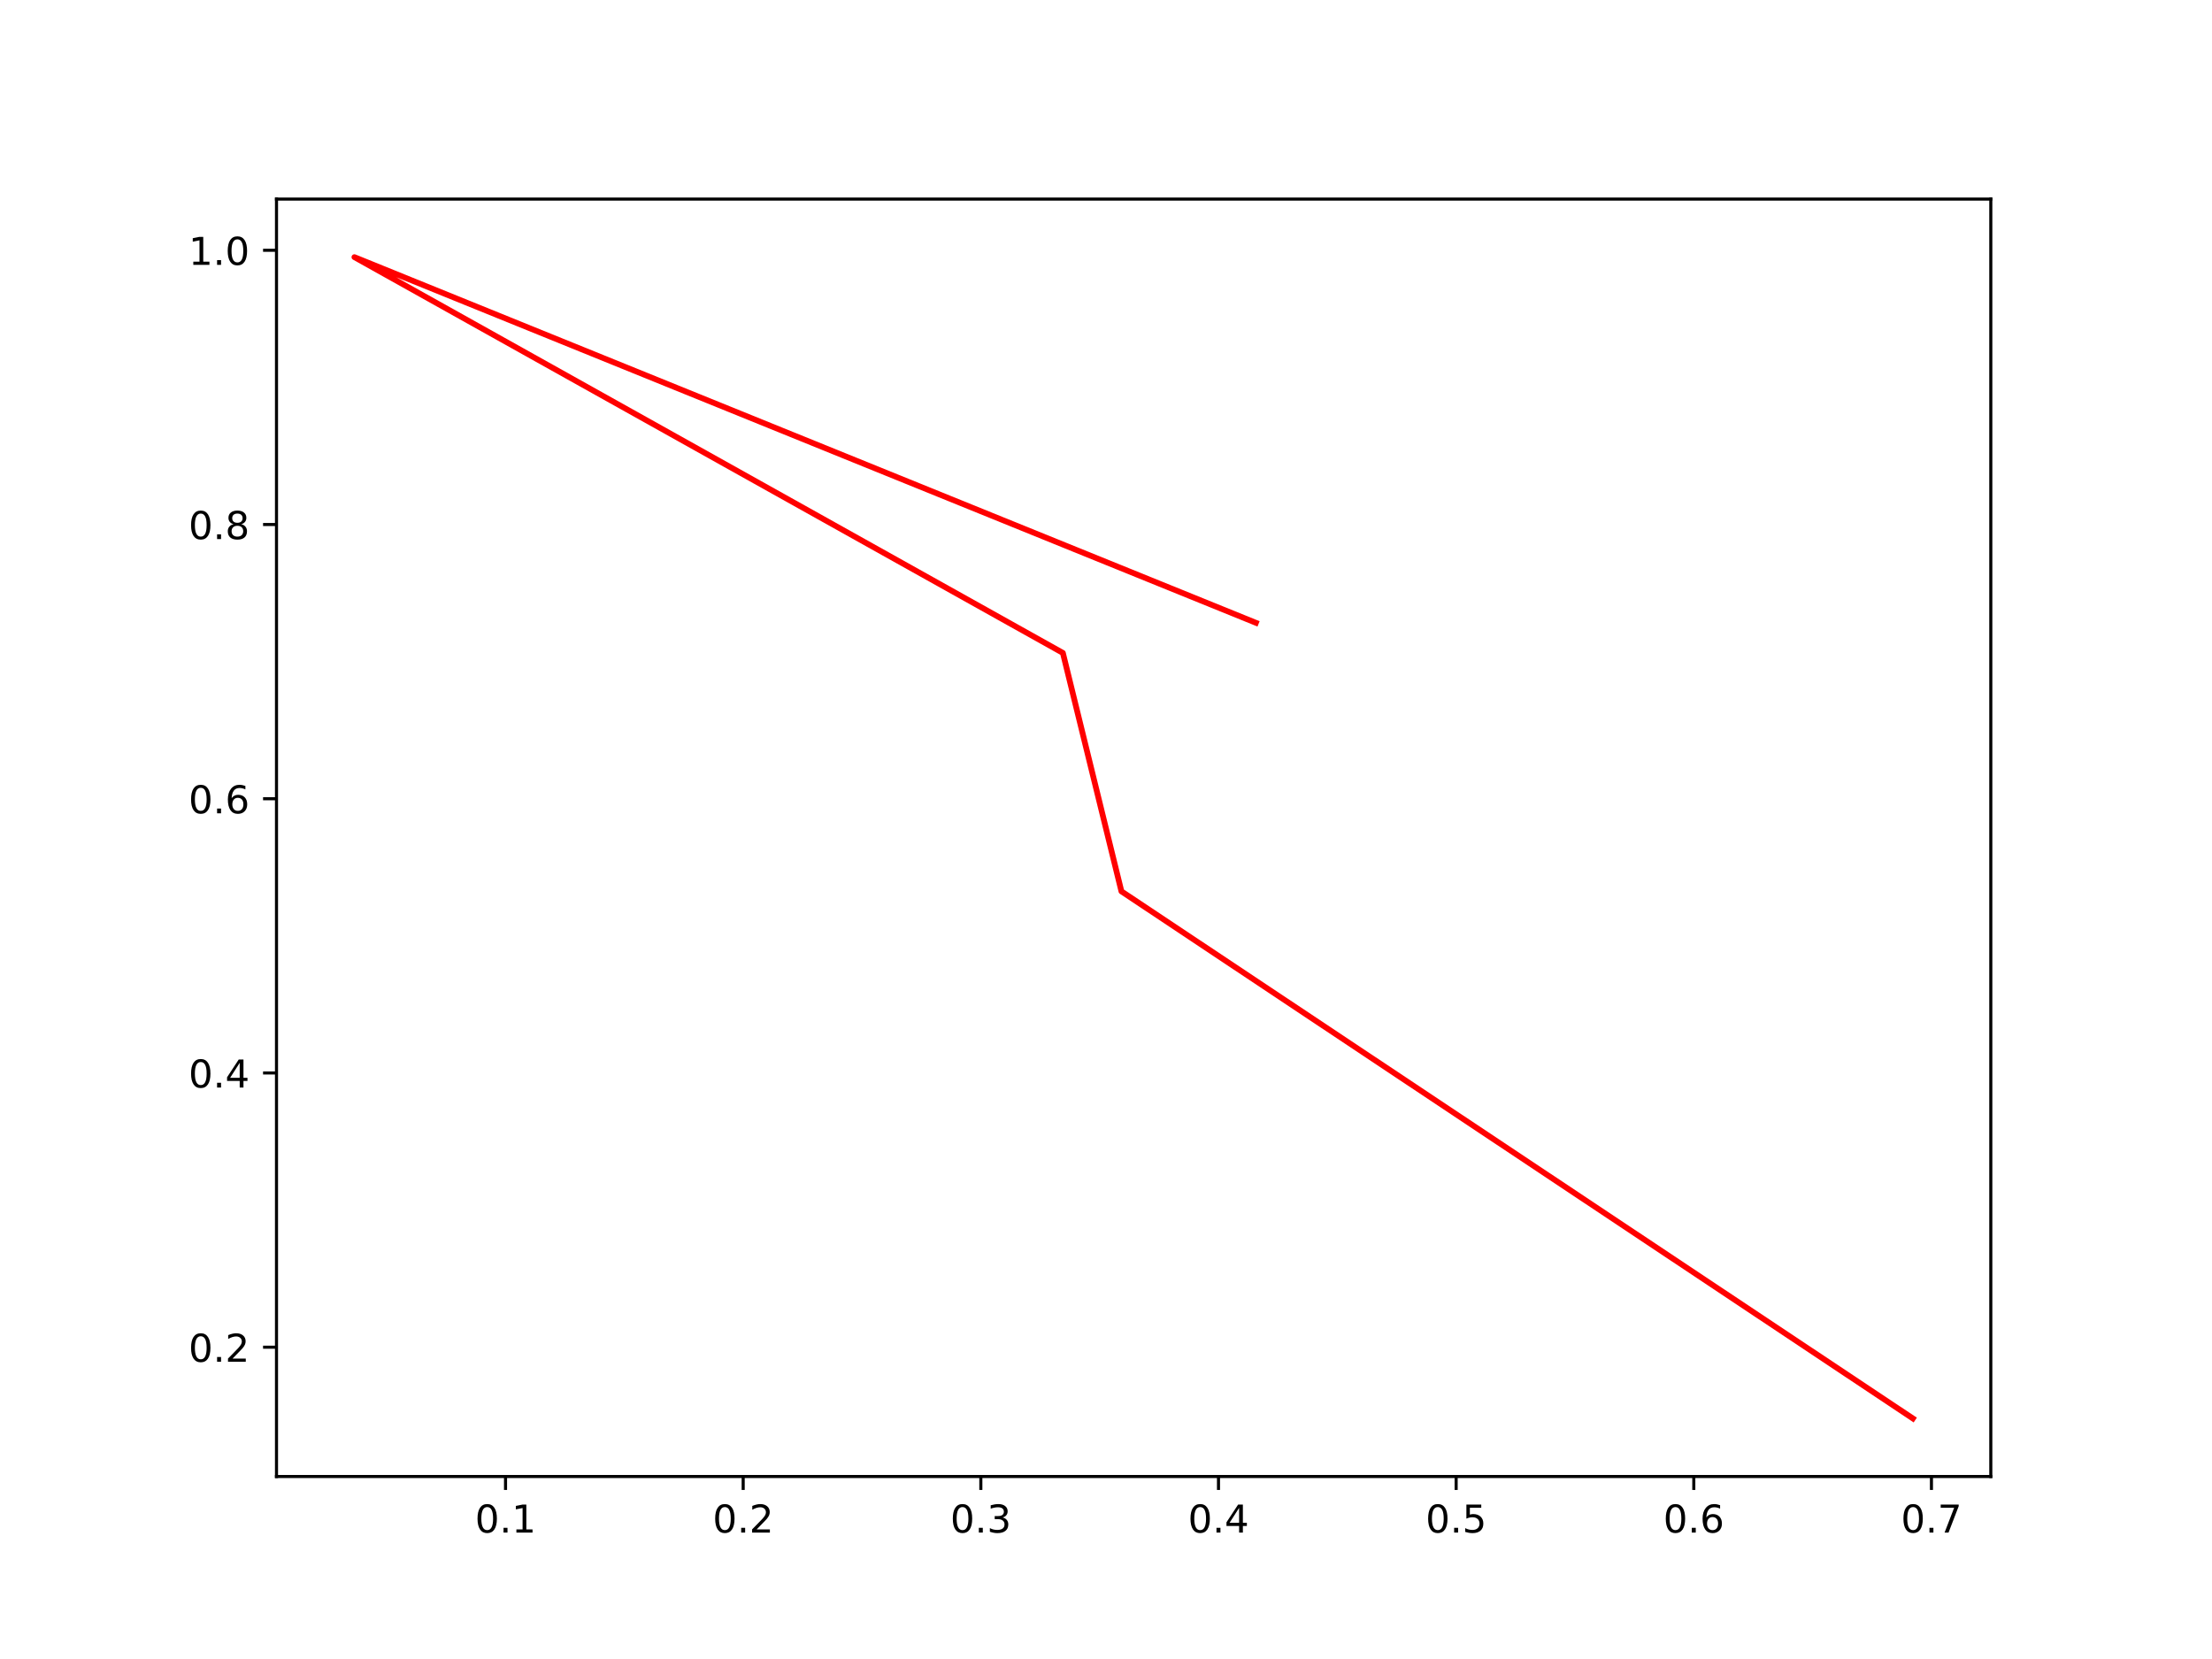
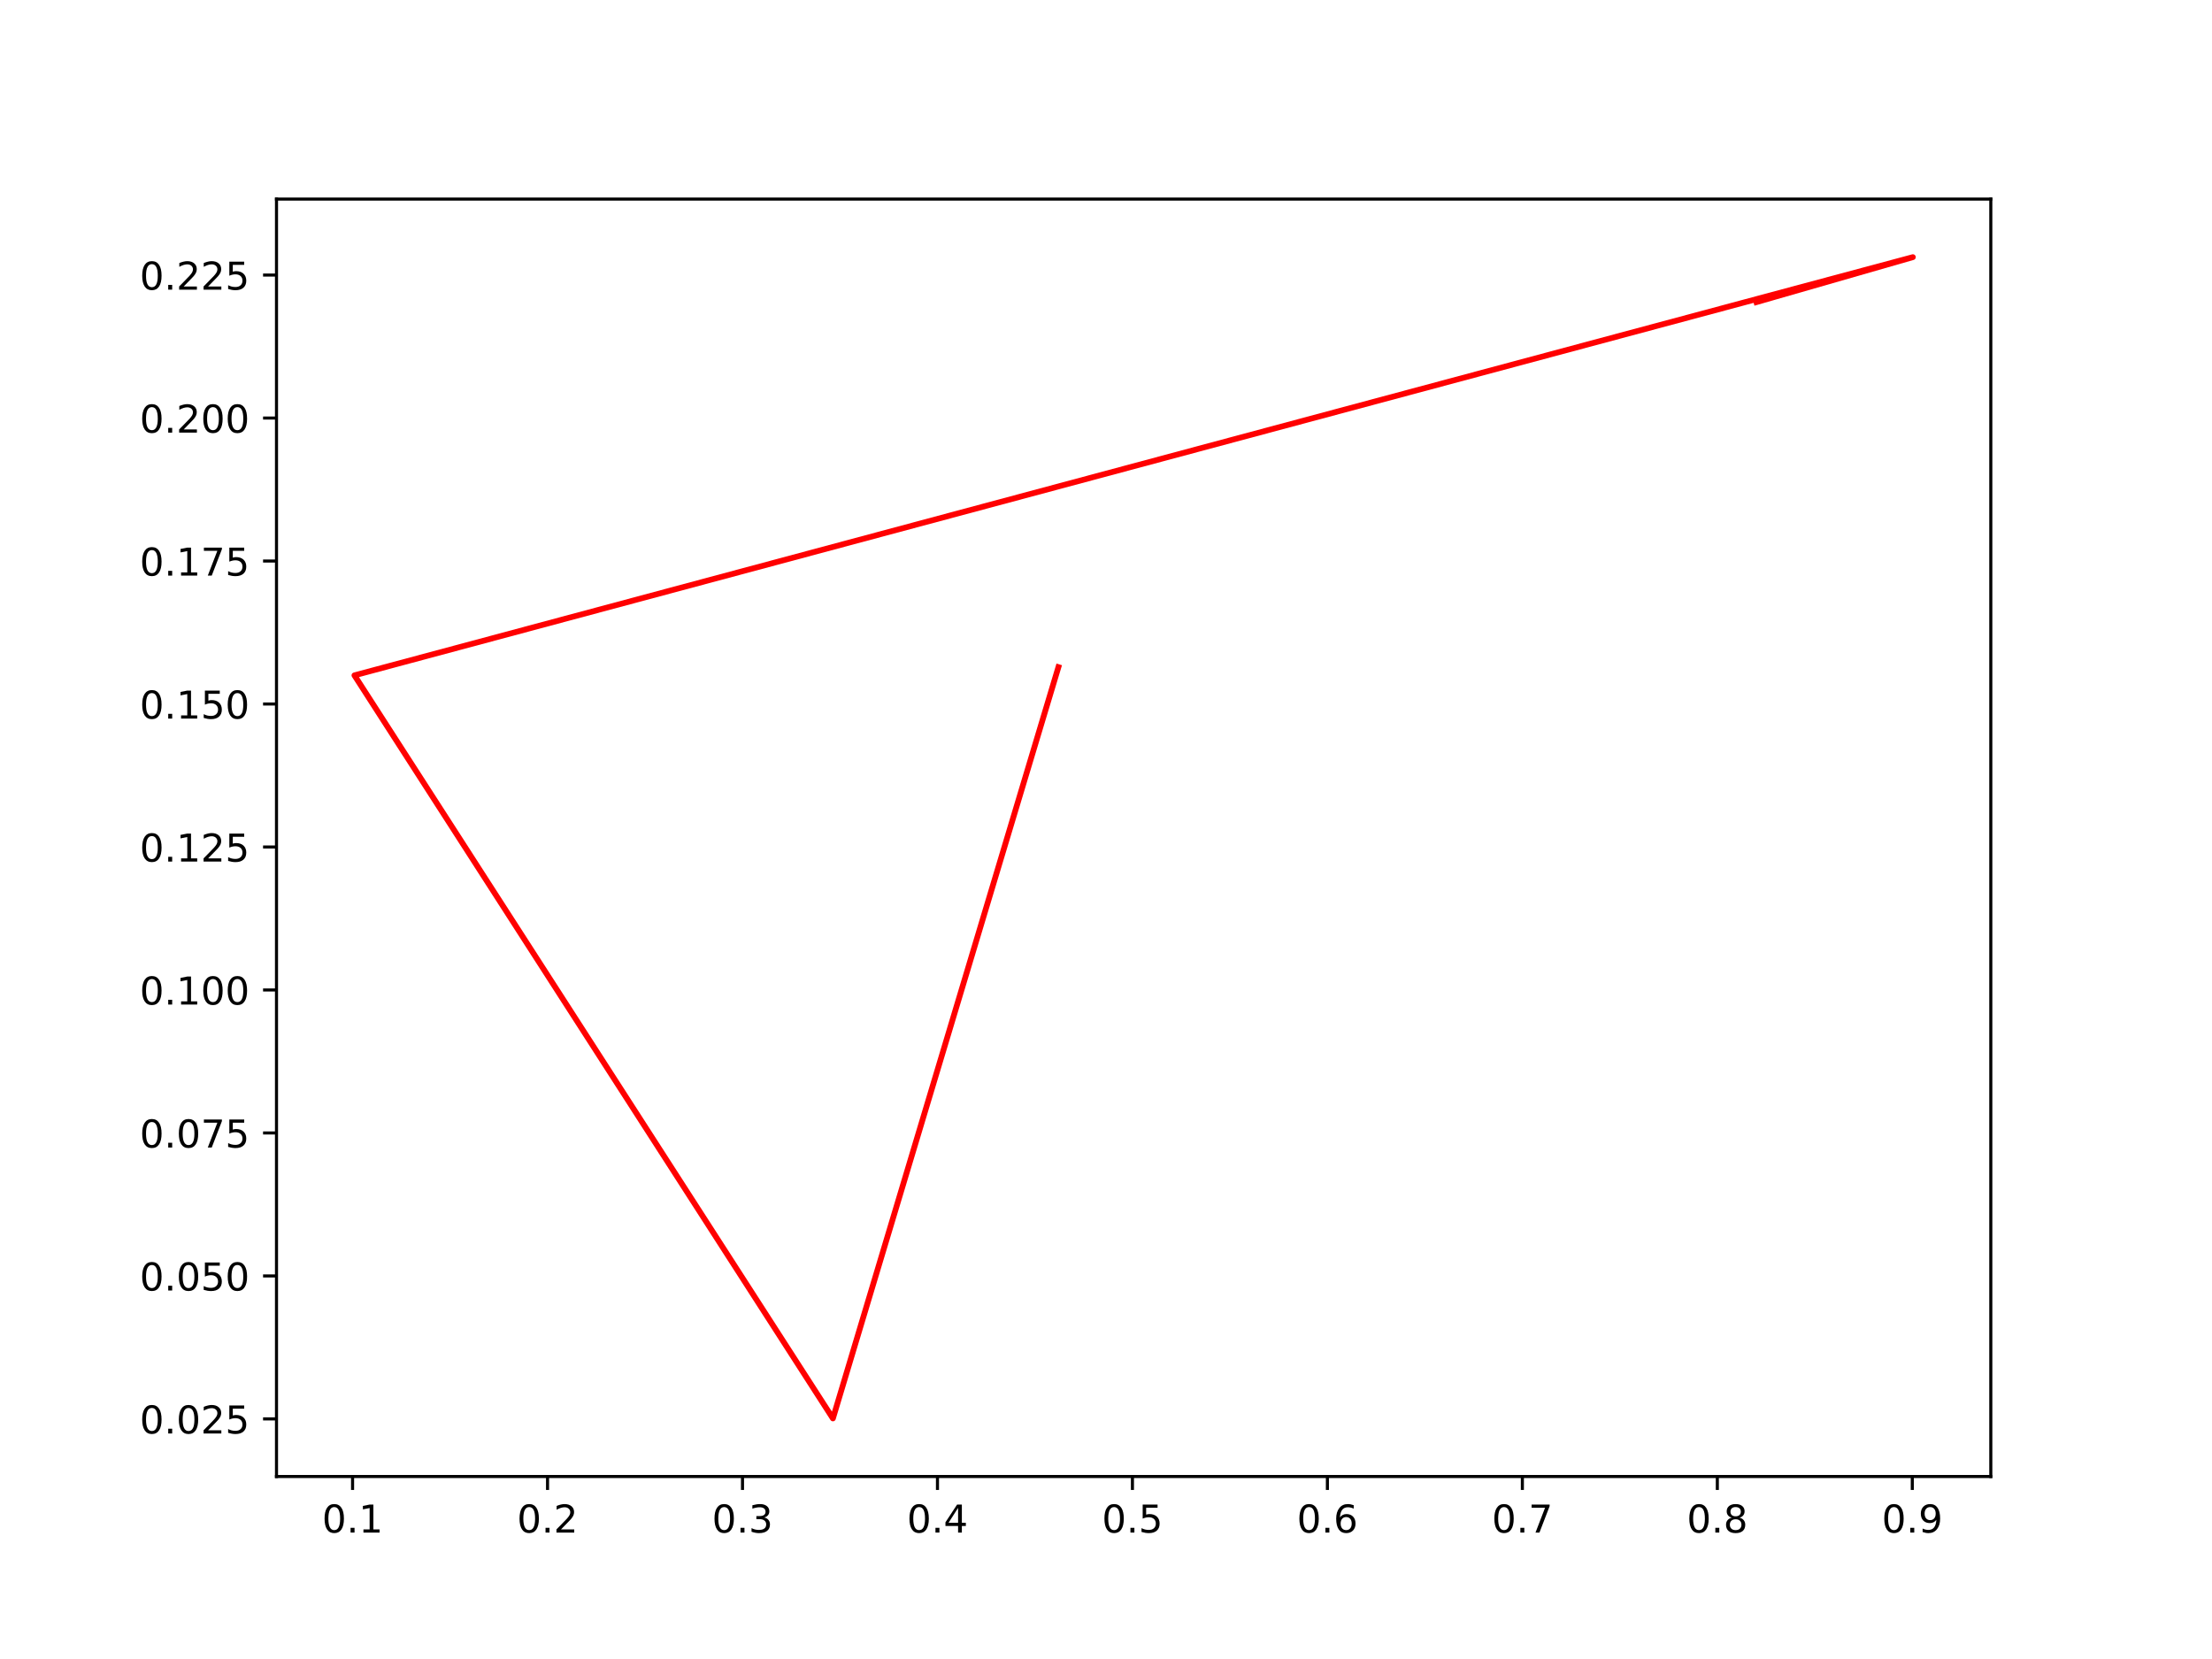
<svg xmlns="http://www.w3.org/2000/svg" xmlns:xlink="http://www.w3.org/1999/xlink" width="576pt" height="432pt" viewBox="0 0 576 432" version="1.1">
  <defs>
    <style type="text/css">*{stroke-linejoin: round; stroke-linecap: butt}</style>
  </defs>
  <g id="figure_1">
    <g id="patch_1">
      <path d="M 0 432  L 576 432  L 576 0  L 0 0  z " style="fill: #ffffff" />
    </g>
    <g id="axes_1">
      <g id="patch_2">
        <path d="M 72 384.48  L 518.4 384.48  L 518.4 51.84  L 72 51.84  z " style="fill: #ffffff" />
      </g>
      <g id="matplotlib.axis_1">
        <g id="xtick_1">
          <g id="line2d_1">
            <defs>
-               <path id="mdef2c29ed9" d="M 0 0  L 0 3.5  " style="stroke: #000000; stroke-width: 0.8" />
+               <path id="m7b30638bd2" d="M 0 0  L 0 3.5  " style="stroke: #000000; stroke-width: 0.8" />
            </defs>
            <g>
-               <use xlink:href="#mdef2c29ed9" x="131.639" y="384.48" style="stroke: #000000; stroke-width: 0.8" />
+               <use xlink:href="#m7b30638bd2" x="91.809" y="384.48" style="stroke: #000000; stroke-width: 0.8" />
            </g>
          </g>
          <g id="text_1">
-             <g transform="translate(123.6876 399.0784)scale(0.1 -0.1)">
+             <g transform="translate(83.85759 399.0784)scale(0.1 -0.1)">
              <defs>
                <path id="DejaVuSans-30" d="M 2034 4250  Q 1547 4250 1301 3770  Q 1056 3291 1056 2328  Q 1056 1369 1301 889  Q 1547 409 2034 409  Q 2525 409 2770 889  Q 3016 1369 3016 2328  Q 3016 3291 2770 3770  Q 2525 4250 2034 4250  z M 2034 4750  Q 2819 4750 3233 4129  Q 3647 3509 3647 2328  Q 3647 1150 3233 529  Q 2819 -91 2034 -91  Q 1250 -91 836 529  Q 422 1150 422 2328  Q 422 3509 836 4129  Q 1250 4750 2034 4750  z " transform="scale(0.015625)" />
                <path id="DejaVuSans-2e" d="M 684 794  L 1344 794  L 1344 0  L 684 0  L 684 794  z " transform="scale(0.015625)" />
                <path id="DejaVuSans-31" d="M 794 531  L 1825 531  L 1825 4091  L 703 3866  L 703 4441  L 1819 4666  L 2450 4666  L 2450 531  L 3481 531  L 3481 0  L 794 0  L 794 531  z " transform="scale(0.015625)" />
              </defs>
              <use xlink:href="#DejaVuSans-30" />
              <use xlink:href="#DejaVuSans-2e" x="63.623" />
              <use xlink:href="#DejaVuSans-31" x="95.41" />
            </g>
          </g>
        </g>
        <g id="xtick_2">
          <g id="line2d_2">
            <g>
-               <use xlink:href="#mdef2c29ed9" x="193.523" y="384.48" style="stroke: #000000; stroke-width: 0.8" />
+               <use xlink:href="#m7b30638bd2" x="142.578" y="384.48" style="stroke: #000000; stroke-width: 0.8" />
            </g>
          </g>
          <g id="text_2">
-             <g transform="translate(185.5718 399.0784)scale(0.1 -0.1)">
+             <g transform="translate(134.6261 399.0784)scale(0.1 -0.1)">
              <defs>
                <path id="DejaVuSans-32" d="M 1228 531  L 3431 531  L 3431 0  L 469 0  L 469 531  Q 828 903 1448 1529  Q 2069 2156 2228 2338  Q 2531 2678 2651 2914  Q 2772 3150 2772 3378  Q 2772 3750 2511 3984  Q 2250 4219 1831 4219  Q 1534 4219 1204 4116  Q 875 4013 500 3803  L 500 4441  Q 881 4594 1212 4672  Q 1544 4750 1819 4750  Q 2544 4750 2975 4387  Q 3406 4025 3406 3419  Q 3406 3131 3298 2873  Q 3191 2616 2906 2266  Q 2828 2175 2409 1742  Q 1991 1309 1228 531  z " transform="scale(0.015625)" />
              </defs>
              <use xlink:href="#DejaVuSans-30" />
              <use xlink:href="#DejaVuSans-2e" x="63.623" />
              <use xlink:href="#DejaVuSans-32" x="95.41" />
            </g>
          </g>
        </g>
        <g id="xtick_3">
          <g id="line2d_3">
            <g>
-               <use xlink:href="#mdef2c29ed9" x="255.408" y="384.48" style="stroke: #000000; stroke-width: 0.8" />
+               <use xlink:href="#m7b30638bd2" x="193.346" y="384.48" style="stroke: #000000; stroke-width: 0.8" />
            </g>
          </g>
          <g id="text_3">
-             <g transform="translate(247.456 399.0784)scale(0.1 -0.1)">
+             <g transform="translate(185.3946 399.0784)scale(0.1 -0.1)">
              <defs>
                <path id="DejaVuSans-33" d="M 2597 2516  Q 3050 2419 3304 2112  Q 3559 1806 3559 1356  Q 3559 666 3084 287  Q 2609 -91 1734 -91  Q 1441 -91 1130 -33  Q 819 25 488 141  L 488 750  Q 750 597 1062 519  Q 1375 441 1716 441  Q 2309 441 2620 675  Q 2931 909 2931 1356  Q 2931 1769 2642 2001  Q 2353 2234 1838 2234  L 1294 2234  L 1294 2753  L 1863 2753  Q 2328 2753 2575 2939  Q 2822 3125 2822 3475  Q 2822 3834 2567 4026  Q 2313 4219 1838 4219  Q 1578 4219 1281 4162  Q 984 4106 628 3988  L 628 4550  Q 988 4650 1302 4700  Q 1616 4750 1894 4750  Q 2613 4750 3031 4423  Q 3450 4097 3450 3541  Q 3450 3153 3228 2886  Q 3006 2619 2597 2516  z " transform="scale(0.015625)" />
              </defs>
              <use xlink:href="#DejaVuSans-30" />
              <use xlink:href="#DejaVuSans-2e" x="63.623" />
              <use xlink:href="#DejaVuSans-33" x="95.41" />
            </g>
          </g>
        </g>
        <g id="xtick_4">
          <g id="line2d_4">
            <g>
-               <use xlink:href="#mdef2c29ed9" x="317.292" y="384.48" style="stroke: #000000; stroke-width: 0.8" />
+               <use xlink:href="#m7b30638bd2" x="244.115" y="384.48" style="stroke: #000000; stroke-width: 0.8" />
            </g>
          </g>
          <g id="text_4">
-             <g transform="translate(309.3401 399.0784)scale(0.1 -0.1)">
+             <g transform="translate(236.1632 399.0784)scale(0.1 -0.1)">
              <defs>
                <path id="DejaVuSans-34" d="M 2419 4116  L 825 1625  L 2419 1625  L 2419 4116  z M 2253 4666  L 3047 4666  L 3047 1625  L 3713 1625  L 3713 1100  L 3047 1100  L 3047 0  L 2419 0  L 2419 1100  L 313 1100  L 313 1709  L 2253 4666  z " transform="scale(0.015625)" />
              </defs>
              <use xlink:href="#DejaVuSans-30" />
              <use xlink:href="#DejaVuSans-2e" x="63.623" />
              <use xlink:href="#DejaVuSans-34" x="95.41" />
            </g>
          </g>
        </g>
        <g id="xtick_5">
          <g id="line2d_5">
            <g>
-               <use xlink:href="#mdef2c29ed9" x="379.176" y="384.48" style="stroke: #000000; stroke-width: 0.8" />
+               <use xlink:href="#m7b30638bd2" x="294.883" y="384.48" style="stroke: #000000; stroke-width: 0.8" />
            </g>
          </g>
          <g id="text_5">
-             <g transform="translate(371.2243 399.0784)scale(0.1 -0.1)">
+             <g transform="translate(286.9317 399.0784)scale(0.1 -0.1)">
              <defs>
                <path id="DejaVuSans-35" d="M 691 4666  L 3169 4666  L 3169 4134  L 1269 4134  L 1269 2991  Q 1406 3038 1543 3061  Q 1681 3084 1819 3084  Q 2600 3084 3056 2656  Q 3513 2228 3513 1497  Q 3513 744 3044 326  Q 2575 -91 1722 -91  Q 1428 -91 1123 -41  Q 819 9 494 109  L 494 744  Q 775 591 1075 516  Q 1375 441 1709 441  Q 2250 441 2565 725  Q 2881 1009 2881 1497  Q 2881 1984 2565 2268  Q 2250 2553 1709 2553  Q 1456 2553 1204 2497  Q 953 2441 691 2322  L 691 4666  z " transform="scale(0.015625)" />
              </defs>
              <use xlink:href="#DejaVuSans-30" />
              <use xlink:href="#DejaVuSans-2e" x="63.623" />
              <use xlink:href="#DejaVuSans-35" x="95.41" />
            </g>
          </g>
        </g>
        <g id="xtick_6">
          <g id="line2d_6">
            <g>
-               <use xlink:href="#mdef2c29ed9" x="441.06" y="384.48" style="stroke: #000000; stroke-width: 0.8" />
+               <use xlink:href="#m7b30638bd2" x="345.652" y="384.48" style="stroke: #000000; stroke-width: 0.8" />
            </g>
          </g>
          <g id="text_6">
-             <g transform="translate(433.1085 399.0784)scale(0.1 -0.1)">
+             <g transform="translate(337.7002 399.0784)scale(0.1 -0.1)">
              <defs>
                <path id="DejaVuSans-36" d="M 2113 2584  Q 1688 2584 1439 2293  Q 1191 2003 1191 1497  Q 1191 994 1439 701  Q 1688 409 2113 409  Q 2538 409 2786 701  Q 3034 994 3034 1497  Q 3034 2003 2786 2293  Q 2538 2584 2113 2584  z M 3366 4563  L 3366 3988  Q 3128 4100 2886 4159  Q 2644 4219 2406 4219  Q 1781 4219 1451 3797  Q 1122 3375 1075 2522  Q 1259 2794 1537 2939  Q 1816 3084 2150 3084  Q 2853 3084 3261 2657  Q 3669 2231 3669 1497  Q 3669 778 3244 343  Q 2819 -91 2113 -91  Q 1303 -91 875 529  Q 447 1150 447 2328  Q 447 3434 972 4092  Q 1497 4750 2381 4750  Q 2619 4750 2861 4703  Q 3103 4656 3366 4563  z " transform="scale(0.015625)" />
              </defs>
              <use xlink:href="#DejaVuSans-30" />
              <use xlink:href="#DejaVuSans-2e" x="63.623" />
              <use xlink:href="#DejaVuSans-36" x="95.41" />
            </g>
          </g>
        </g>
        <g id="xtick_7">
          <g id="line2d_7">
            <g>
-               <use xlink:href="#mdef2c29ed9" x="502.944" y="384.48" style="stroke: #000000; stroke-width: 0.8" />
+               <use xlink:href="#m7b30638bd2" x="396.42" y="384.48" style="stroke: #000000; stroke-width: 0.8" />
            </g>
          </g>
          <g id="text_7">
-             <g transform="translate(494.9927 399.0784)scale(0.1 -0.1)">
+             <g transform="translate(388.4687 399.0784)scale(0.1 -0.1)">
              <defs>
                <path id="DejaVuSans-37" d="M 525 4666  L 3525 4666  L 3525 4397  L 1831 0  L 1172 0  L 2766 4134  L 525 4134  L 525 4666  z " transform="scale(0.015625)" />
              </defs>
              <use xlink:href="#DejaVuSans-30" />
              <use xlink:href="#DejaVuSans-2e" x="63.623" />
              <use xlink:href="#DejaVuSans-37" x="95.41" />
+             </g>
+           </g>
+         </g>
+         <g id="xtick_8">
+           <g id="line2d_8">
+             <g>
+               <use xlink:href="#m7b30638bd2" x="447.189" y="384.48" style="stroke: #000000; stroke-width: 0.8" />
+             </g>
+           </g>
+           <g id="text_8">
+             <g transform="translate(439.2373 399.0784)scale(0.1 -0.1)">
+               <defs>
+                 <path id="DejaVuSans-38" d="M 2034 2216  Q 1584 2216 1326 1975  Q 1069 1734 1069 1313  Q 1069 891 1326 650  Q 1584 409 2034 409  Q 2484 409 2743 651  Q 3003 894 3003 1313  Q 3003 1734 2745 1975  Q 2488 2216 2034 2216  z M 1403 2484  Q 997 2584 770 2862  Q 544 3141 544 3541  Q 544 4100 942 4425  Q 1341 4750 2034 4750  Q 2731 4750 3128 4425  Q 3525 4100 3525 3541  Q 3525 3141 3298 2862  Q 3072 2584 2669 2484  Q 3125 2378 3379 2068  Q 3634 1759 3634 1313  Q 3634 634 3220 271  Q 2806 -91 2034 -91  Q 1263 -91 848 271  Q 434 634 434 1313  Q 434 1759 690 2068  Q 947 2378 1403 2484  z M 1172 3481  Q 1172 3119 1398 2916  Q 1625 2713 2034 2713  Q 2441 2713 2670 2916  Q 2900 3119 2900 3481  Q 2900 3844 2670 4047  Q 2441 4250 2034 4250  Q 1625 4250 1398 4047  Q 1172 3844 1172 3481  z " transform="scale(0.015625)" />
+               </defs>
+               <use xlink:href="#DejaVuSans-30" />
+               <use xlink:href="#DejaVuSans-2e" x="63.623" />
+               <use xlink:href="#DejaVuSans-38" x="95.41" />
+             </g>
+           </g>
+         </g>
+         <g id="xtick_9">
+           <g id="line2d_9">
+             <g>
+               <use xlink:href="#m7b30638bd2" x="497.957" y="384.48" style="stroke: #000000; stroke-width: 0.8" />
+             </g>
+           </g>
+           <g id="text_9">
+             <g transform="translate(490.0058 399.0784)scale(0.1 -0.1)">
+               <defs>
+                 <path id="DejaVuSans-39" d="M 703 97  L 703 672  Q 941 559 1184 500  Q 1428 441 1663 441  Q 2288 441 2617 861  Q 2947 1281 2994 2138  Q 2813 1869 2534 1725  Q 2256 1581 1919 1581  Q 1219 1581 811 2004  Q 403 2428 403 3163  Q 403 3881 828 4315  Q 1253 4750 1959 4750  Q 2769 4750 3195 4129  Q 3622 3509 3622 2328  Q 3622 1225 3098 567  Q 2575 -91 1691 -91  Q 1453 -91 1209 -44  Q 966 3 703 97  z M 1959 2075  Q 2384 2075 2632 2365  Q 2881 2656 2881 3163  Q 2881 3666 2632 3958  Q 2384 4250 1959 4250  Q 1534 4250 1286 3958  Q 1038 3666 1038 3163  Q 1038 2656 1286 2365  Q 1534 2075 1959 2075  z " transform="scale(0.015625)" />
+               </defs>
+               <use xlink:href="#DejaVuSans-30" />
+               <use xlink:href="#DejaVuSans-2e" x="63.623" />
+               <use xlink:href="#DejaVuSans-39" x="95.41" />
            </g>
          </g>
        </g>
      </g>
      <g id="matplotlib.axis_2">
        <g id="ytick_1">
-           <g id="line2d_8">
+           <g id="line2d_10">
            <defs>
-               <path id="mbda36df649" d="M 0 0  L -3.5 0  " style="stroke: #000000; stroke-width: 0.8" />
+               <path id="m69f165f94e" d="M 0 0  L -3.5 0  " style="stroke: #000000; stroke-width: 0.8" />
            </defs>
            <g>
-               <use xlink:href="#mbda36df649" x="72" y="350.801" style="stroke: #000000; stroke-width: 0.8" />
-             </g>
-           </g>
-           <g id="text_8">
-             <g transform="translate(49.09687 354.5998)scale(0.1 -0.1)">
+               <use xlink:href="#m69f165f94e" x="72" y="369.477" style="stroke: #000000; stroke-width: 0.8" />
+             </g>
+           </g>
+           <g id="text_10">
+             <g transform="translate(36.37188 373.2758)scale(0.1 -0.1)">
+               <use xlink:href="#DejaVuSans-30" />
+               <use xlink:href="#DejaVuSans-2e" x="63.623" />
+               <use xlink:href="#DejaVuSans-30" x="95.41" />
+               <use xlink:href="#DejaVuSans-32" x="159.033" />
+               <use xlink:href="#DejaVuSans-35" x="222.656" />
+             </g>
+           </g>
+         </g>
+         <g id="ytick_2">
+           <g id="line2d_11">
+             <g>
+               <use xlink:href="#m69f165f94e" x="72" y="332.245" style="stroke: #000000; stroke-width: 0.8" />
+             </g>
+           </g>
+           <g id="text_11">
+             <g transform="translate(36.37188 336.0446)scale(0.1 -0.1)">
+               <use xlink:href="#DejaVuSans-30" />
+               <use xlink:href="#DejaVuSans-2e" x="63.623" />
+               <use xlink:href="#DejaVuSans-30" x="95.41" />
+               <use xlink:href="#DejaVuSans-35" x="159.033" />
+               <use xlink:href="#DejaVuSans-30" x="222.656" />
+             </g>
+           </g>
+         </g>
+         <g id="ytick_3">
+           <g id="line2d_12">
+             <g>
+               <use xlink:href="#m69f165f94e" x="72" y="295.014" style="stroke: #000000; stroke-width: 0.8" />
+             </g>
+           </g>
+           <g id="text_12">
+             <g transform="translate(36.37188 298.8133)scale(0.1 -0.1)">
+               <use xlink:href="#DejaVuSans-30" />
+               <use xlink:href="#DejaVuSans-2e" x="63.623" />
+               <use xlink:href="#DejaVuSans-30" x="95.41" />
+               <use xlink:href="#DejaVuSans-37" x="159.033" />
+               <use xlink:href="#DejaVuSans-35" x="222.656" />
+             </g>
+           </g>
+         </g>
+         <g id="ytick_4">
+           <g id="line2d_13">
+             <g>
+               <use xlink:href="#m69f165f94e" x="72" y="257.783" style="stroke: #000000; stroke-width: 0.8" />
+             </g>
+           </g>
+           <g id="text_13">
+             <g transform="translate(36.37188 261.5821)scale(0.1 -0.1)">
+               <use xlink:href="#DejaVuSans-30" />
+               <use xlink:href="#DejaVuSans-2e" x="63.623" />
+               <use xlink:href="#DejaVuSans-31" x="95.41" />
+               <use xlink:href="#DejaVuSans-30" x="159.033" />
+               <use xlink:href="#DejaVuSans-30" x="222.656" />
+             </g>
+           </g>
+         </g>
+         <g id="ytick_5">
+           <g id="line2d_14">
+             <g>
+               <use xlink:href="#m69f165f94e" x="72" y="220.552" style="stroke: #000000; stroke-width: 0.8" />
+             </g>
+           </g>
+           <g id="text_14">
+             <g transform="translate(36.37188 224.3508)scale(0.1 -0.1)">
+               <use xlink:href="#DejaVuSans-30" />
+               <use xlink:href="#DejaVuSans-2e" x="63.623" />
+               <use xlink:href="#DejaVuSans-31" x="95.41" />
+               <use xlink:href="#DejaVuSans-32" x="159.033" />
+               <use xlink:href="#DejaVuSans-35" x="222.656" />
+             </g>
+           </g>
+         </g>
+         <g id="ytick_6">
+           <g id="line2d_15">
+             <g>
+               <use xlink:href="#m69f165f94e" x="72" y="183.32" style="stroke: #000000; stroke-width: 0.8" />
+             </g>
+           </g>
+           <g id="text_15">
+             <g transform="translate(36.37188 187.1196)scale(0.1 -0.1)">
+               <use xlink:href="#DejaVuSans-30" />
+               <use xlink:href="#DejaVuSans-2e" x="63.623" />
+               <use xlink:href="#DejaVuSans-31" x="95.41" />
+               <use xlink:href="#DejaVuSans-35" x="159.033" />
+               <use xlink:href="#DejaVuSans-30" x="222.656" />
+             </g>
+           </g>
+         </g>
+         <g id="ytick_7">
+           <g id="line2d_16">
+             <g>
+               <use xlink:href="#m69f165f94e" x="72" y="146.089" style="stroke: #000000; stroke-width: 0.8" />
+             </g>
+           </g>
+           <g id="text_16">
+             <g transform="translate(36.37188 149.8883)scale(0.1 -0.1)">
+               <use xlink:href="#DejaVuSans-30" />
+               <use xlink:href="#DejaVuSans-2e" x="63.623" />
+               <use xlink:href="#DejaVuSans-31" x="95.41" />
+               <use xlink:href="#DejaVuSans-37" x="159.033" />
+               <use xlink:href="#DejaVuSans-35" x="222.656" />
+             </g>
+           </g>
+         </g>
+         <g id="ytick_8">
+           <g id="line2d_17">
+             <g>
+               <use xlink:href="#m69f165f94e" x="72" y="108.858" style="stroke: #000000; stroke-width: 0.8" />
+             </g>
+           </g>
+           <g id="text_17">
+             <g transform="translate(36.37188 112.6571)scale(0.1 -0.1)">
              <use xlink:href="#DejaVuSans-30" />
              <use xlink:href="#DejaVuSans-2e" x="63.623" />
              <use xlink:href="#DejaVuSans-32" x="95.41" />
-             </g>
-           </g>
-         </g>
-         <g id="ytick_2">
-           <g id="line2d_9">
-             <g>
-               <use xlink:href="#mbda36df649" x="72" y="279.393" style="stroke: #000000; stroke-width: 0.8" />
-             </g>
-           </g>
-           <g id="text_9">
-             <g transform="translate(49.09687 283.1921)scale(0.1 -0.1)">
-               <use xlink:href="#DejaVuSans-30" />
-               <use xlink:href="#DejaVuSans-2e" x="63.623" />
-               <use xlink:href="#DejaVuSans-34" x="95.41" />
-             </g>
-           </g>
-         </g>
-         <g id="ytick_3">
-           <g id="line2d_10">
-             <g>
-               <use xlink:href="#mbda36df649" x="72" y="207.985" style="stroke: #000000; stroke-width: 0.8" />
-             </g>
-           </g>
-           <g id="text_10">
-             <g transform="translate(49.09687 211.7844)scale(0.1 -0.1)">
-               <use xlink:href="#DejaVuSans-30" />
-               <use xlink:href="#DejaVuSans-2e" x="63.623" />
-               <use xlink:href="#DejaVuSans-36" x="95.41" />
-             </g>
-           </g>
-         </g>
-         <g id="ytick_4">
-           <g id="line2d_11">
-             <g>
-               <use xlink:href="#mbda36df649" x="72" y="136.577" style="stroke: #000000; stroke-width: 0.8" />
-             </g>
-           </g>
-           <g id="text_11">
-             <g transform="translate(49.09687 140.3767)scale(0.1 -0.1)">
-               <defs>
-                 <path id="DejaVuSans-38" d="M 2034 2216  Q 1584 2216 1326 1975  Q 1069 1734 1069 1313  Q 1069 891 1326 650  Q 1584 409 2034 409  Q 2484 409 2743 651  Q 3003 894 3003 1313  Q 3003 1734 2745 1975  Q 2488 2216 2034 2216  z M 1403 2484  Q 997 2584 770 2862  Q 544 3141 544 3541  Q 544 4100 942 4425  Q 1341 4750 2034 4750  Q 2731 4750 3128 4425  Q 3525 4100 3525 3541  Q 3525 3141 3298 2862  Q 3072 2584 2669 2484  Q 3125 2378 3379 2068  Q 3634 1759 3634 1313  Q 3634 634 3220 271  Q 2806 -91 2034 -91  Q 1263 -91 848 271  Q 434 634 434 1313  Q 434 1759 690 2068  Q 947 2378 1403 2484  z M 1172 3481  Q 1172 3119 1398 2916  Q 1625 2713 2034 2713  Q 2441 2713 2670 2916  Q 2900 3119 2900 3481  Q 2900 3844 2670 4047  Q 2441 4250 2034 4250  Q 1625 4250 1398 4047  Q 1172 3844 1172 3481  z " transform="scale(0.015625)" />
-               </defs>
-               <use xlink:href="#DejaVuSans-30" />
-               <use xlink:href="#DejaVuSans-2e" x="63.623" />
-               <use xlink:href="#DejaVuSans-38" x="95.41" />
-             </g>
-           </g>
-         </g>
-         <g id="ytick_5">
-           <g id="line2d_12">
-             <g>
-               <use xlink:href="#mbda36df649" x="72" y="65.17" style="stroke: #000000; stroke-width: 0.8" />
-             </g>
-           </g>
-           <g id="text_12">
-             <g transform="translate(49.09687 68.96901)scale(0.1 -0.1)">
-               <use xlink:href="#DejaVuSans-31" />
-               <use xlink:href="#DejaVuSans-2e" x="63.623" />
-               <use xlink:href="#DejaVuSans-30" x="95.41" />
-             </g>
-           </g>
-         </g>
-       </g>
-       <g id="line2d_13">
-         <path d="M 498.109 369.36  L 292.016 232.104  L 276.771 170.016  L 92.291 66.96  L 327.03 162.175  " clip-path="url(#pfa7b09868f)" style="fill: none; stroke: #ff0000; stroke-width: 1.5; stroke-linecap: square" />
+               <use xlink:href="#DejaVuSans-30" x="159.033" />
+               <use xlink:href="#DejaVuSans-30" x="222.656" />
+             </g>
+           </g>
+         </g>
+         <g id="ytick_9">
+           <g id="line2d_18">
+             <g>
+               <use xlink:href="#m69f165f94e" x="72" y="71.627" style="stroke: #000000; stroke-width: 0.8" />
+             </g>
+           </g>
+           <g id="text_18">
+             <g transform="translate(36.37188 75.42584)scale(0.1 -0.1)">
+               <use xlink:href="#DejaVuSans-30" />
+               <use xlink:href="#DejaVuSans-2e" x="63.623" />
+               <use xlink:href="#DejaVuSans-32" x="95.41" />
+               <use xlink:href="#DejaVuSans-32" x="159.033" />
+               <use xlink:href="#DejaVuSans-35" x="222.656" />
+             </g>
+           </g>
+         </g>
+       </g>
+       <g id="line2d_19">
+         <path d="M 275.606 173.726  L 216.888 369.36  L 92.291 175.858  L 498.109 66.96  L 457.37 78.674  " clip-path="url(#p68962439ed)" style="fill: none; stroke: #ff0000; stroke-width: 1.5; stroke-linecap: square" />
      </g>
      <g id="patch_3">
        <path d="M 72 384.48  L 72 51.84  " style="fill: none; stroke: #000000; stroke-width: 0.8; stroke-linejoin: miter; stroke-linecap: square" />
      </g>
      <g id="patch_4">
        <path d="M 518.4 384.48  L 518.4 51.84  " style="fill: none; stroke: #000000; stroke-width: 0.8; stroke-linejoin: miter; stroke-linecap: square" />
      </g>
      <g id="patch_5">
        <path d="M 72 384.48  L 518.4 384.48  " style="fill: none; stroke: #000000; stroke-width: 0.8; stroke-linejoin: miter; stroke-linecap: square" />
      </g>
      <g id="patch_6">
        <path d="M 72 51.84  L 518.4 51.84  " style="fill: none; stroke: #000000; stroke-width: 0.8; stroke-linejoin: miter; stroke-linecap: square" />
      </g>
    </g>
  </g>
  <defs>
-     <clipPath id="pfa7b09868f">
+     <clipPath id="p68962439ed">
      <rect x="72" y="51.84" width="446.4" height="332.64" />
    </clipPath>
  </defs>
</svg>
